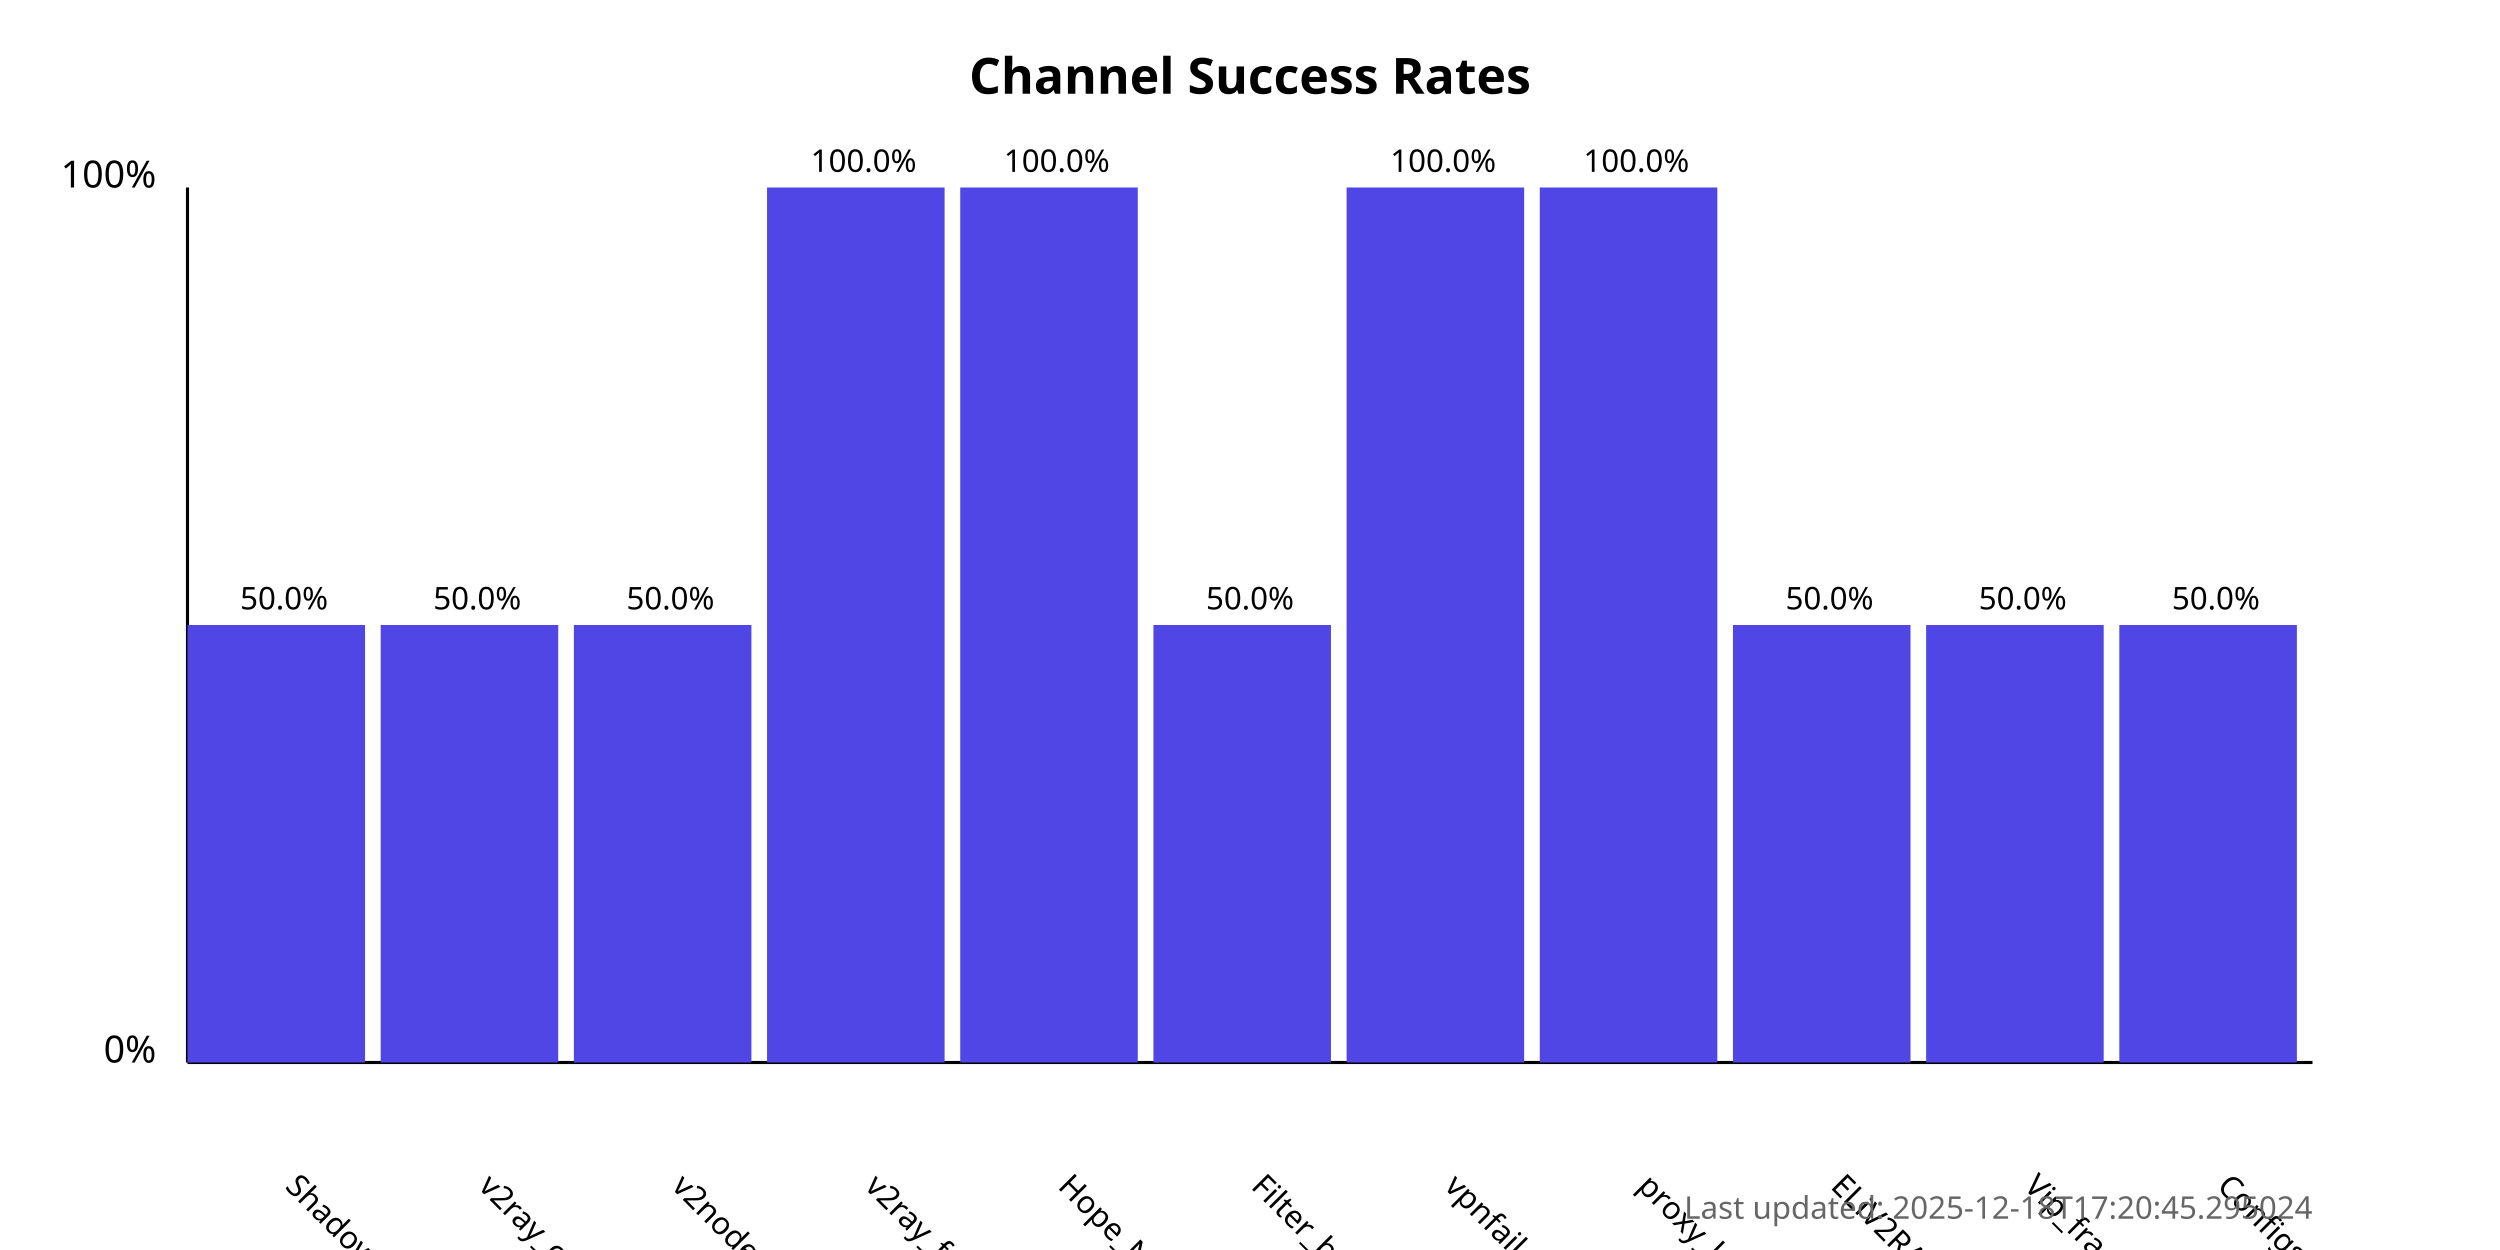
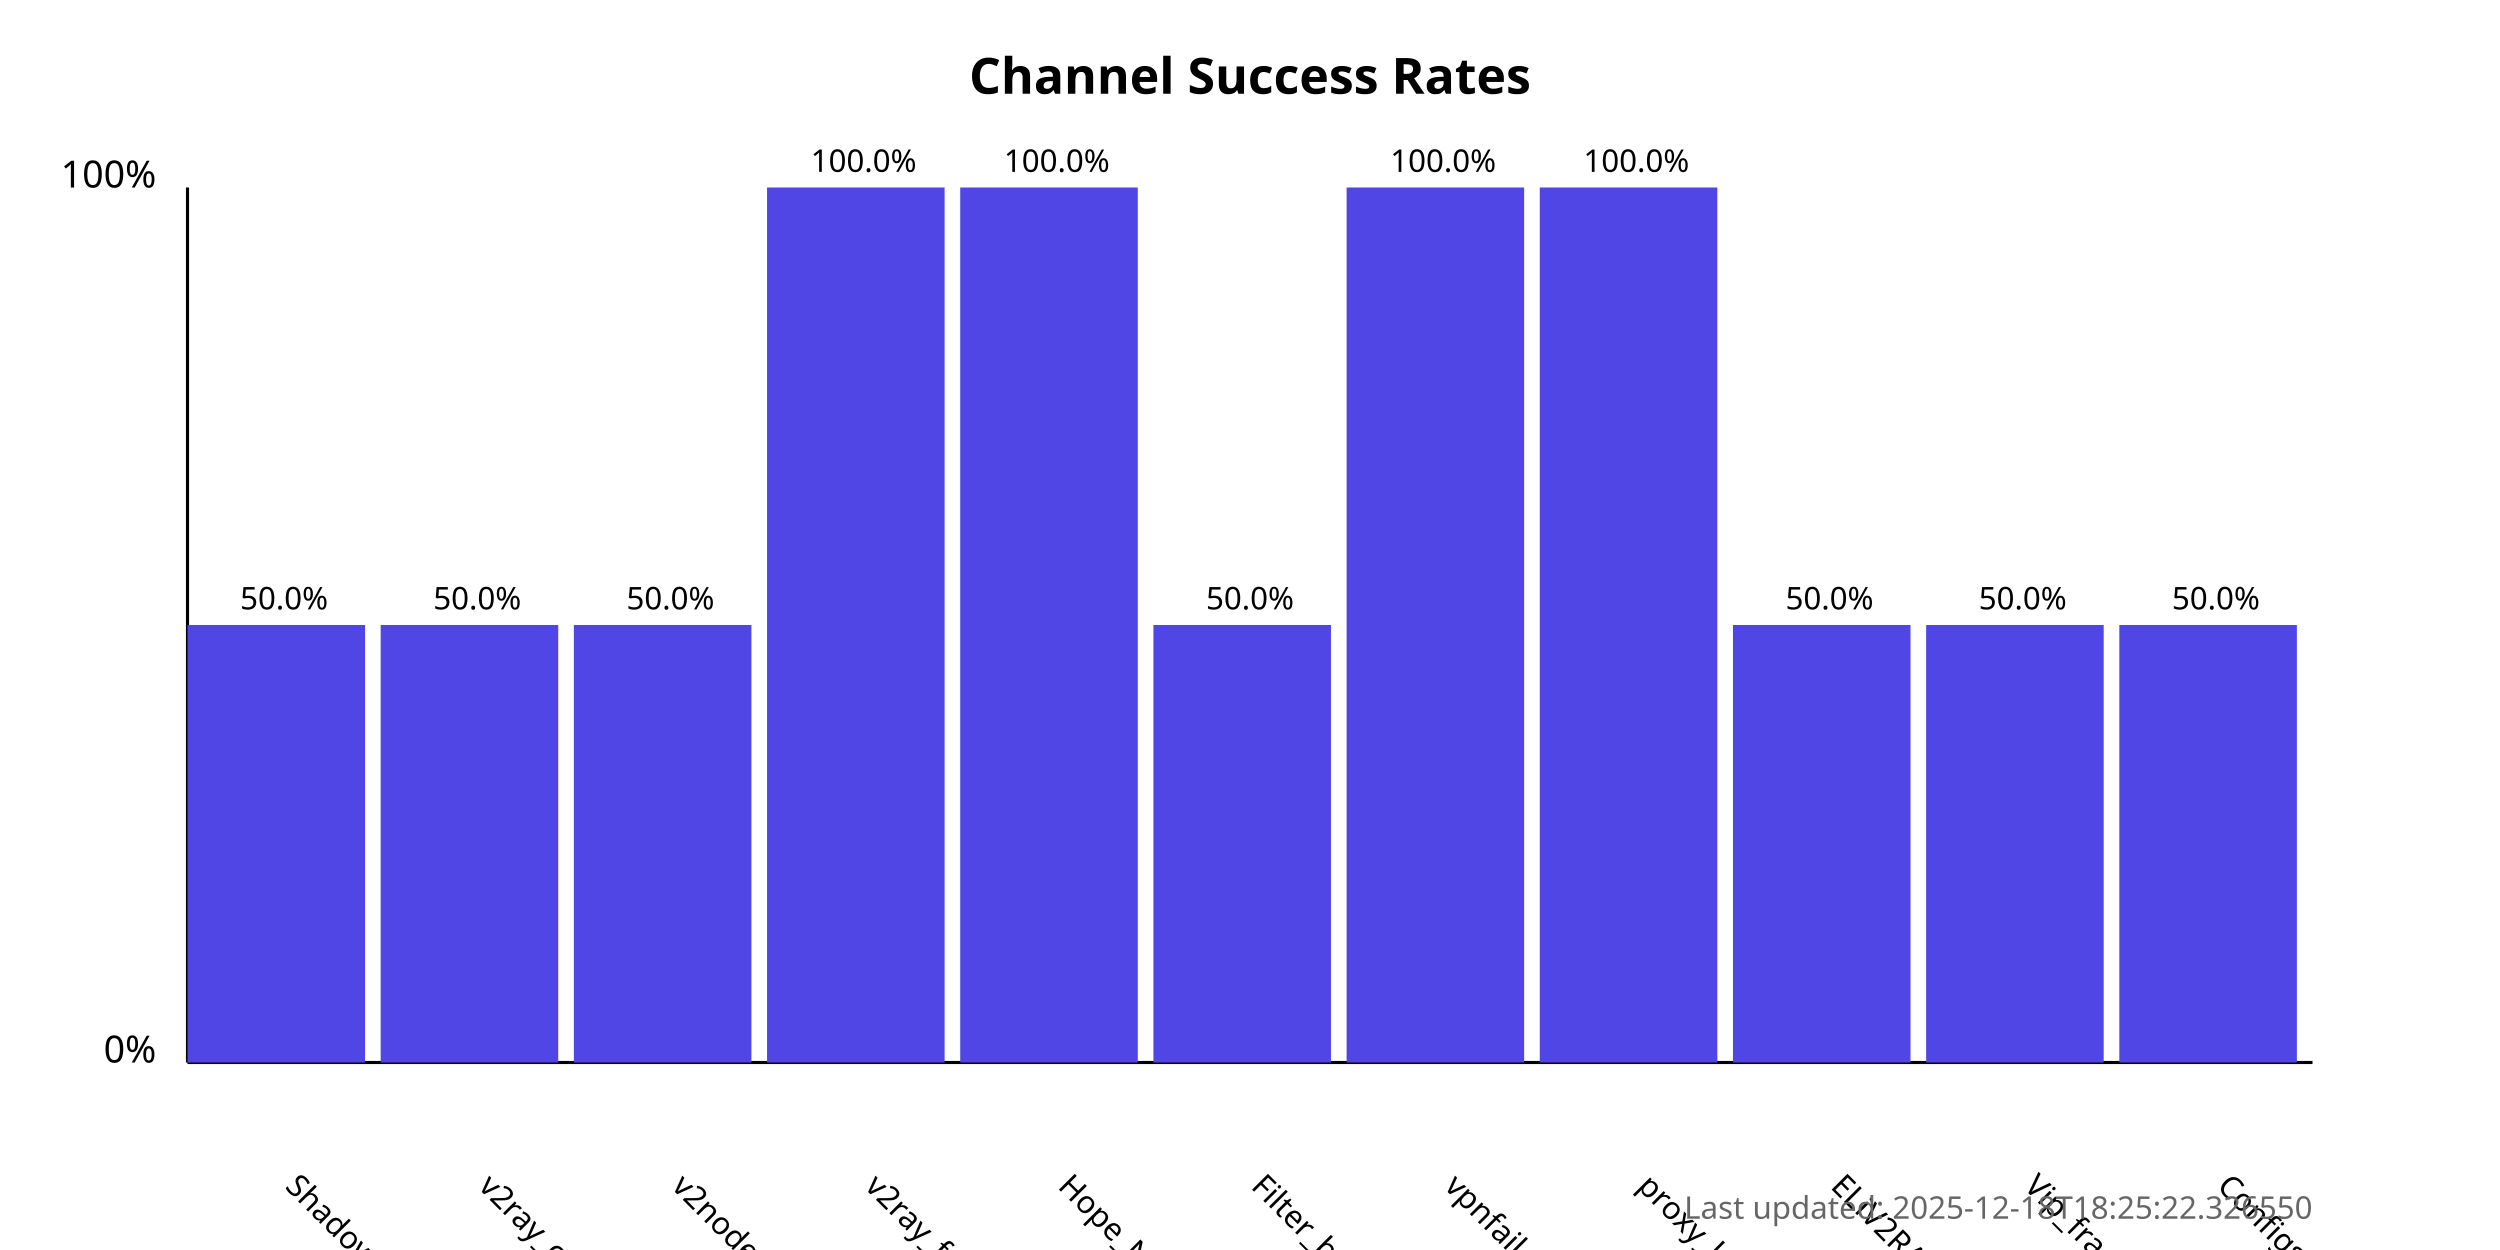
<svg xmlns="http://www.w3.org/2000/svg" width="800" height="400">
  <style>
            .chart-title { font: bold 16px sans-serif; }
            .axis-label { font: 12px sans-serif; }
            .tick-label { font: 10px sans-serif; }
            .bar { fill: #4f46e5; }
            .bar:hover { fill: #6366f1; }
            .timestamp { font: 10px sans-serif; fill: #666; }
        </style>
  <text x="400.0" y="30" text-anchor="middle" class="chart-title">
            Channel Success Rates
        </text>
  <line x1="60" y1="340" x2="60" y2="60" stroke="black" stroke-width="1" />
  <line x1="60" y1="340" x2="740" y2="340" stroke="black" stroke-width="1" />
  <text x="50" y="340" text-anchor="end" class="axis-label">0%</text>
  <text x="50" y="60" text-anchor="end" class="axis-label">100%</text>
  <g>
    <rect x="60" y="200.0" width="56.818" height="140.0" class="bar" />
    <text x="90.909" y="380" transform="rotate(45, 90.90909, 380)" text-anchor="start" class="tick-label">
                ShadowProxy66
            </text>
    <text x="90.909" y="195.0" text-anchor="middle" class="tick-label">
                50.0%
            </text>
  </g>
  <g>
    <rect x="121.818" y="200.0" width="56.818" height="140.0" class="bar" />
    <text x="152.727" y="380" transform="rotate(45, 152.7273, 380)" text-anchor="start" class="tick-label">
                v2ray_configs_pool
            </text>
    <text x="152.727" y="195.0" text-anchor="middle" class="tick-label">
                50.0%
            </text>
  </g>
  <g>
    <rect x="183.636" y="200.0" width="56.818" height="140.0" class="bar" />
    <text x="214.545" y="380" transform="rotate(45, 214.5455, 380)" text-anchor="start" class="tick-label">
                v2nodes
            </text>
    <text x="214.545" y="195.0" text-anchor="middle" class="tick-label">
                50.0%
            </text>
  </g>
  <g>
    <rect x="245.455" y="60.0" width="56.818" height="280.0" class="bar" />
    <text x="276.364" y="380" transform="rotate(45, 276.3636, 380)" text-anchor="start" class="tick-label">
                v2ray_free_conf
            </text>
    <text x="276.364" y="55.0" text-anchor="middle" class="tick-label">
                100.0%
            </text>
  </g>
  <g>
    <rect x="307.273" y="60.0" width="56.818" height="280.0" class="bar" />
    <text x="338.182" y="380" transform="rotate(45, 338.1818, 380)" text-anchor="start" class="tick-label">
                Hope_Net
            </text>
    <text x="338.182" y="55.0" text-anchor="middle" class="tick-label">
                100.0%
            </text>
  </g>
  <g>
    <rect x="369.091" y="200.0" width="56.818" height="140.0" class="bar" />
    <text x="400.0" y="380" transform="rotate(45, 400.0, 380)" text-anchor="start" class="tick-label">
                Filter_breaker
            </text>
    <text x="400.0" y="195.0" text-anchor="middle" class="tick-label">
                50.0%
            </text>
  </g>
  <g>
    <rect x="430.909" y="60.0" width="56.818" height="280.0" class="bar" />
    <text x="461.818" y="380" transform="rotate(45, 461.8182, 380)" text-anchor="start" class="tick-label">
                vpnfail_vless
            </text>
    <text x="461.818" y="55.0" text-anchor="middle" class="tick-label">
                100.0%
            </text>
  </g>
  <g>
    <rect x="492.727" y="60.0" width="56.818" height="280.0" class="bar" />
    <text x="523.636" y="380" transform="rotate(45, 523.6364, 380)" text-anchor="start" class="tick-label">
                proxy_kafee
            </text>
    <text x="523.636" y="55.0" text-anchor="middle" class="tick-label">
                100.0%
            </text>
  </g>
  <g>
    <rect x="554.545" y="200.0" width="56.818" height="140.0" class="bar" />
    <text x="585.455" y="380" transform="rotate(45, 585.4545, 380)" text-anchor="start" class="tick-label">
                ELiV2RAY
            </text>
    <text x="585.455" y="195.0" text-anchor="middle" class="tick-label">
                50.0%
            </text>
  </g>
  <g>
    <rect x="616.364" y="200.0" width="56.818" height="140.0" class="bar" />
    <text x="647.273" y="380" transform="rotate(45, 647.2727, 380)" text-anchor="start" class="tick-label">
                Vip_fragment_v2ray
            </text>
    <text x="647.273" y="195.0" text-anchor="middle" class="tick-label">
                50.0%
            </text>
  </g>
  <g>
    <rect x="678.182" y="200.0" width="56.818" height="140.0" class="bar" />
    <text x="709.091" y="380" transform="rotate(45, 709.0909, 380)" text-anchor="start" class="tick-label">
                ConfigsHubPlus
            </text>
    <text x="709.091" y="195.0" text-anchor="middle" class="tick-label">
                50.0%
            </text>
  </g>
  <text x="740" y="390" text-anchor="end" class="timestamp">
-             Last updated: 2025-12-18T17:20:45.295024
+             Last updated: 2025-12-18T18:25:22.326550
        </text>
</svg>
